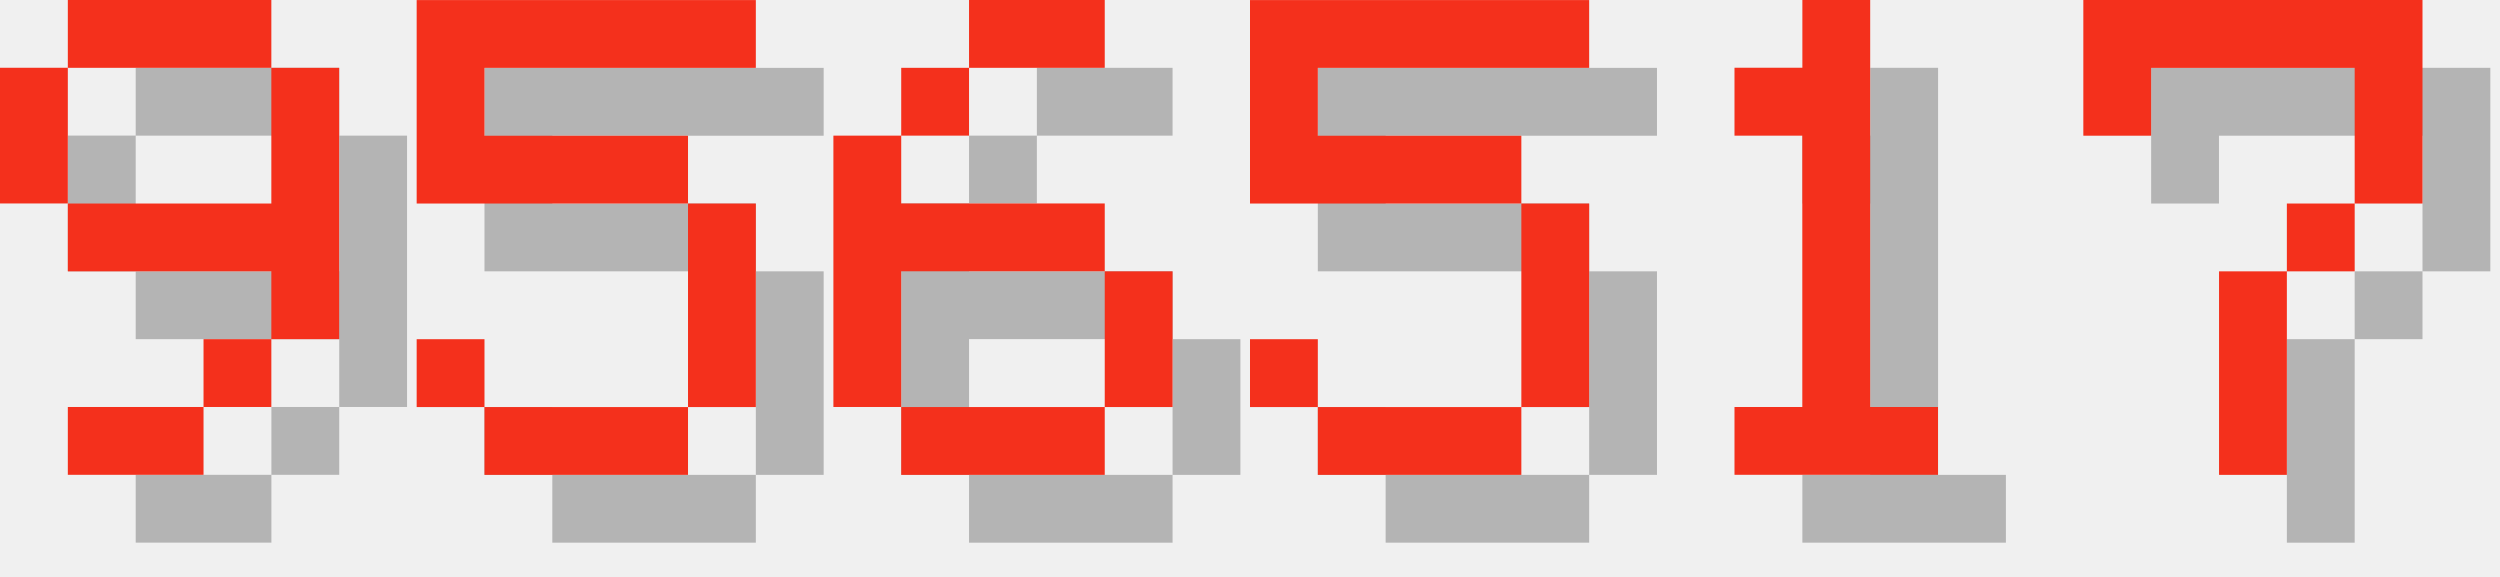
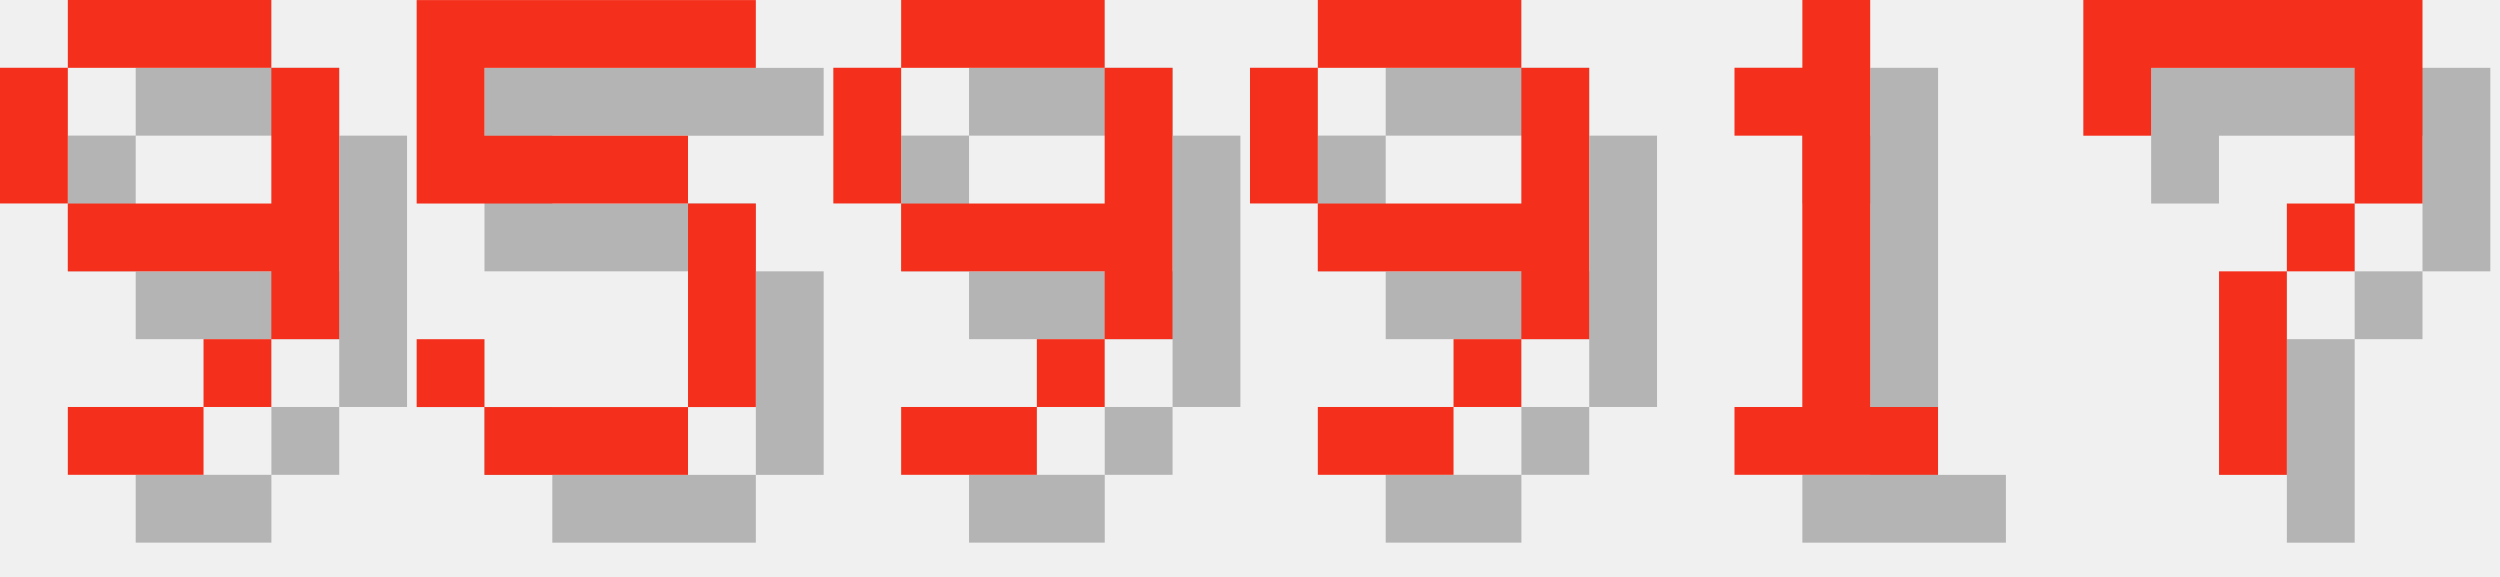
<svg xmlns="http://www.w3.org/2000/svg" version="1.1" width="156.0" height="36">
  <style>
        .text-foreground {
            fill: #F4301C;
        }
        .text-shadow {
            fill: #000000;
            fill-opacity: 0.25;
        }
    </style>
  <g class="digit" id="digit_9" transform="translate(0.0, 0), scale(4)">
    <path id="digit_9_shadow" class="text-shadow" d="m2.117 1.058v1.058h3.175v-1.058h-3.175zm3.175 1.058v2.117h-3.175v1.058h3.175v1.058h1.058v-4.233h-1.058zm0 4.233h-1.058v1.058h1.058v-1.058zm-1.058 1.058h-2.117v1.058h2.117v-1.058zm-2.117-3.175v-2.117h-1.058v2.117h1.058z" fill-opacity=".5" style="paint-order:stroke fill markers" />
    <path id="digit_9_fg" class="text-foreground" d="m1.058 0v1.058h3.175v-1.058h-3.175zm3.175 1.058v2.117h-3.175v1.058h3.175v1.058h1.058v-4.233h-1.058zm0 4.233h-1.058v1.058h1.058v-1.058zm-1.058 1.058h-2.117v1.058h2.117v-1.058zm-2.117-3.175v-2.117h-1.058v2.117h1.058z" fill="#fff" style="paint-order:stroke fill markers" />
  </g>
  <g class="digit" id="digit_5" transform="translate(26.0, 0), scale(4)">
    <path id="digit_5_shadow" class="text-shadow" d="m1.058 1.058v3.175h4.233v3.175h-3.175v-1.058h-1.058v1.058h1.058v1.058h3.175v-1.058h1.058v-3.175h-1.058v-1.058h-3.175v-1.058h4.233v-1.058h-5.292z" fill-opacity=".5" style="paint-order:stroke fill markers" />
    <path id="digit_5_fg" class="text-foreground" d="m0 0v3.175h4.233v3.175h-3.175v-1.058h-1.058v1.058h1.058v1.058h3.175v-1.058h1.058v-3.175h-1.058v-1.058h-3.175v-1.058h4.233v-1.058h-5.292z" fill="#fff" style="paint-order:stroke fill markers" />
  </g>
-   <g class="digit" id="digit_6" transform="translate(52.0, 0), scale(4)">
-     <path id="digit_6_shadow" class="text-shadow" d="m3.175 1.058v1.058h2.117v-1.058h-2.117zm0 1.058h-1.058v1.058h1.058v-1.058zm-1.058 1.058h-1.058v4.233h1.058v-2.117h3.175v-1.058h-3.175v-1.058zm3.175 2.117v2.117h1.058v-2.117h-1.058zm0 2.117h-3.175v1.058h3.175v-1.058z" fill-opacity=".5" style="paint-order:stroke fill markers" />
-     <path id="digit_6_fg" class="text-foreground" d="m2.117 0v1.058h2.117v-1.058h-2.117zm0 1.058h-1.058v1.058h1.058v-1.058zm-1.058 1.058h-1.058v4.233h1.058v-2.117h3.175v-1.058h-3.175v-1.058zm3.175 2.117v2.117h1.058v-2.117h-1.058zm0 2.117h-3.175v1.058h3.175v-1.058z" fill="#fff" style="paint-order:stroke fill markers" />
+   <g class="digit" id="digit_9" transform="translate(52.0, 0), scale(4)">
+     <path id="digit_9_shadow" class="text-shadow" d="m2.117 1.058v1.058h3.175v-1.058h-3.175zm3.175 1.058v2.117h-3.175v1.058h3.175v1.058h1.058v-4.233h-1.058zm0 4.233h-1.058v1.058h1.058v-1.058zm-1.058 1.058h-2.117v1.058h2.117v-1.058zm-2.117-3.175v-2.117h-1.058v2.117h1.058z" fill-opacity=".5" style="paint-order:stroke fill markers" />
+     <path id="digit_9_fg" class="text-foreground" d="m1.058 0v1.058h3.175v-1.058h-3.175zm3.175 1.058v2.117h-3.175v1.058h3.175v1.058h1.058v-4.233h-1.058zm0 4.233h-1.058v1.058h1.058v-1.058zm-1.058 1.058h-2.117v1.058h2.117v-1.058zm-2.117-3.175v-2.117h-1.058v2.117h1.058z" fill="#fff" style="paint-order:stroke fill markers" />
  </g>
-   <g class="digit" id="digit_5" transform="translate(78.0, 0), scale(4)">
-     <path id="digit_5_shadow" class="text-shadow" d="m1.058 1.058v3.175h4.233v3.175h-3.175v-1.058h-1.058v1.058h1.058v1.058h3.175v-1.058h1.058v-3.175h-1.058v-1.058h-3.175v-1.058h4.233v-1.058h-5.292z" fill-opacity=".5" style="paint-order:stroke fill markers" />
-     <path id="digit_5_fg" class="text-foreground" d="m0 0v3.175h4.233v3.175h-3.175v-1.058h-1.058v1.058h1.058v1.058h3.175v-1.058h1.058v-3.175h-1.058v-1.058h-3.175v-1.058h4.233v-1.058h-5.292z" fill="#fff" style="paint-order:stroke fill markers" />
+   <g class="digit" id="digit_9" transform="translate(78.0, 0), scale(4)">
+     <path id="digit_9_shadow" class="text-shadow" d="m2.117 1.058v1.058h3.175v-1.058h-3.175zm3.175 1.058v2.117h-3.175v1.058h3.175v1.058h1.058v-4.233h-1.058zm0 4.233h-1.058v1.058h1.058v-1.058zm-1.058 1.058h-2.117v1.058h2.117v-1.058zm-2.117-3.175v-2.117h-1.058v2.117h1.058z" fill-opacity=".5" style="paint-order:stroke fill markers" />
+     <path id="digit_9_fg" class="text-foreground" d="m1.058 0v1.058h3.175v-1.058h-3.175zm3.175 1.058v2.117h-3.175v1.058h3.175v1.058h1.058v-4.233h-1.058zm0 4.233h-1.058v1.058h1.058v-1.058zm-1.058 1.058h-2.117v1.058h2.117v-1.058zm-2.117-3.175v-2.117h-1.058v2.117h1.058z" fill="#fff" style="paint-order:stroke fill markers" />
  </g>
  <g class="digit" id="digit_1" transform="translate(104.0, 0), scale(4)">
    <path id="digit_1_shadow" class="text-shadow" d="m2.117 2.117v1.058h1.058v4.233h-1.058v1.058h3.175v-1.058h-1.058v-6.35h-1.058v1.058h-1.058z" fill-opacity=".5" style="paint-order:stroke fill markers" />
    <path id="digit_1_fg" class="text-foreground" d="m1.058 1.058v1.058h1.058v4.233h-1.058v1.058h3.175v-1.058h-1.058v-6.35h-1.058v1.058h-1.058z" fill="#fff" style="paint-order:stroke fill markers" />
  </g>
  <g class="digit" id="digit_7" transform="translate(130.0, 0), scale(4)">
    <path id="digit_7_shadow" class="text-shadow" d="m1.058 1.058 2e-6 2.117h1.058v-1.058h3.175v1.058l2e-7 1.058h-1.058v1.058h-1.058l4e-7 3.175 1.058 1e-7v-3.175h1.058v-1.058h1.058l5e-7 -1.058v-2.117z" fill-opacity=".5" style="paint-order:stroke fill markers" />
    <path id="digit_7_fg" class="text-foreground" d="m0 0 2e-6 2.117h1.058v-1.058h3.175v1.058l2e-7 1.058h-1.058v1.058h-1.058l4e-7 3.175 1.058 1e-7v-3.175h1.058v-1.058h1.058l5e-7 -1.058v-2.117z" fill="#fff" style="paint-order:stroke fill markers" />
  </g>
</svg>
